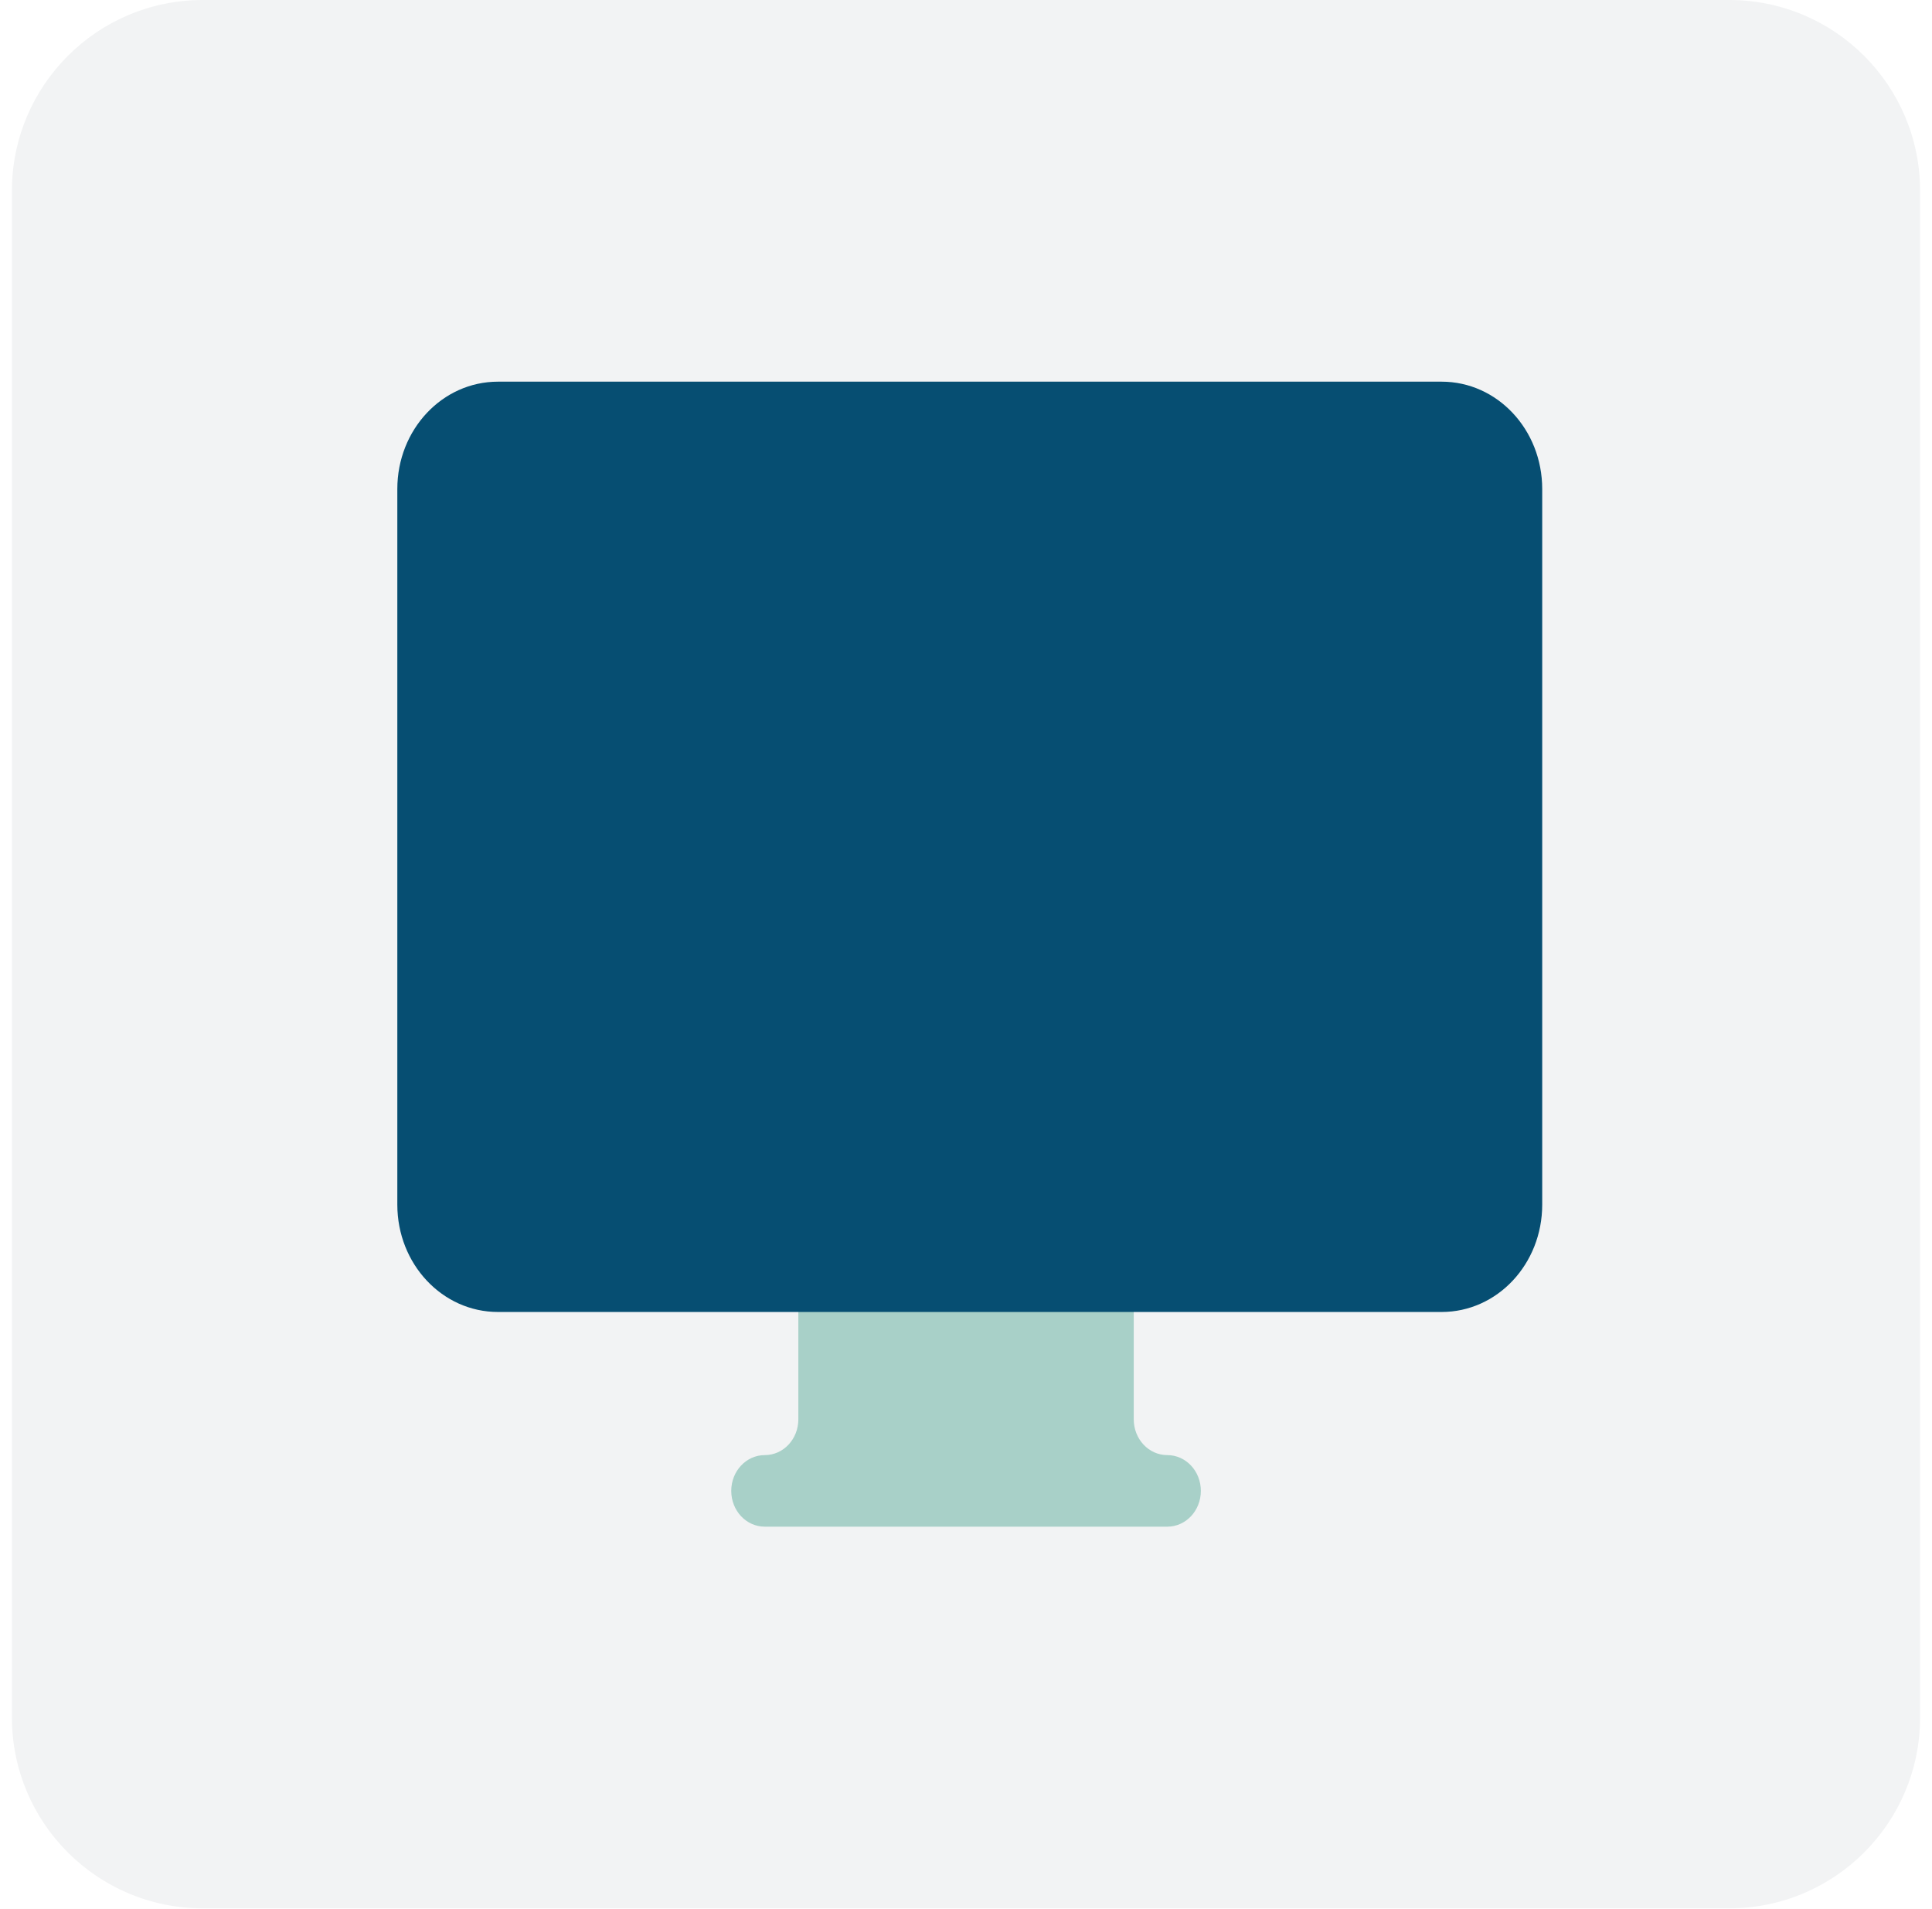
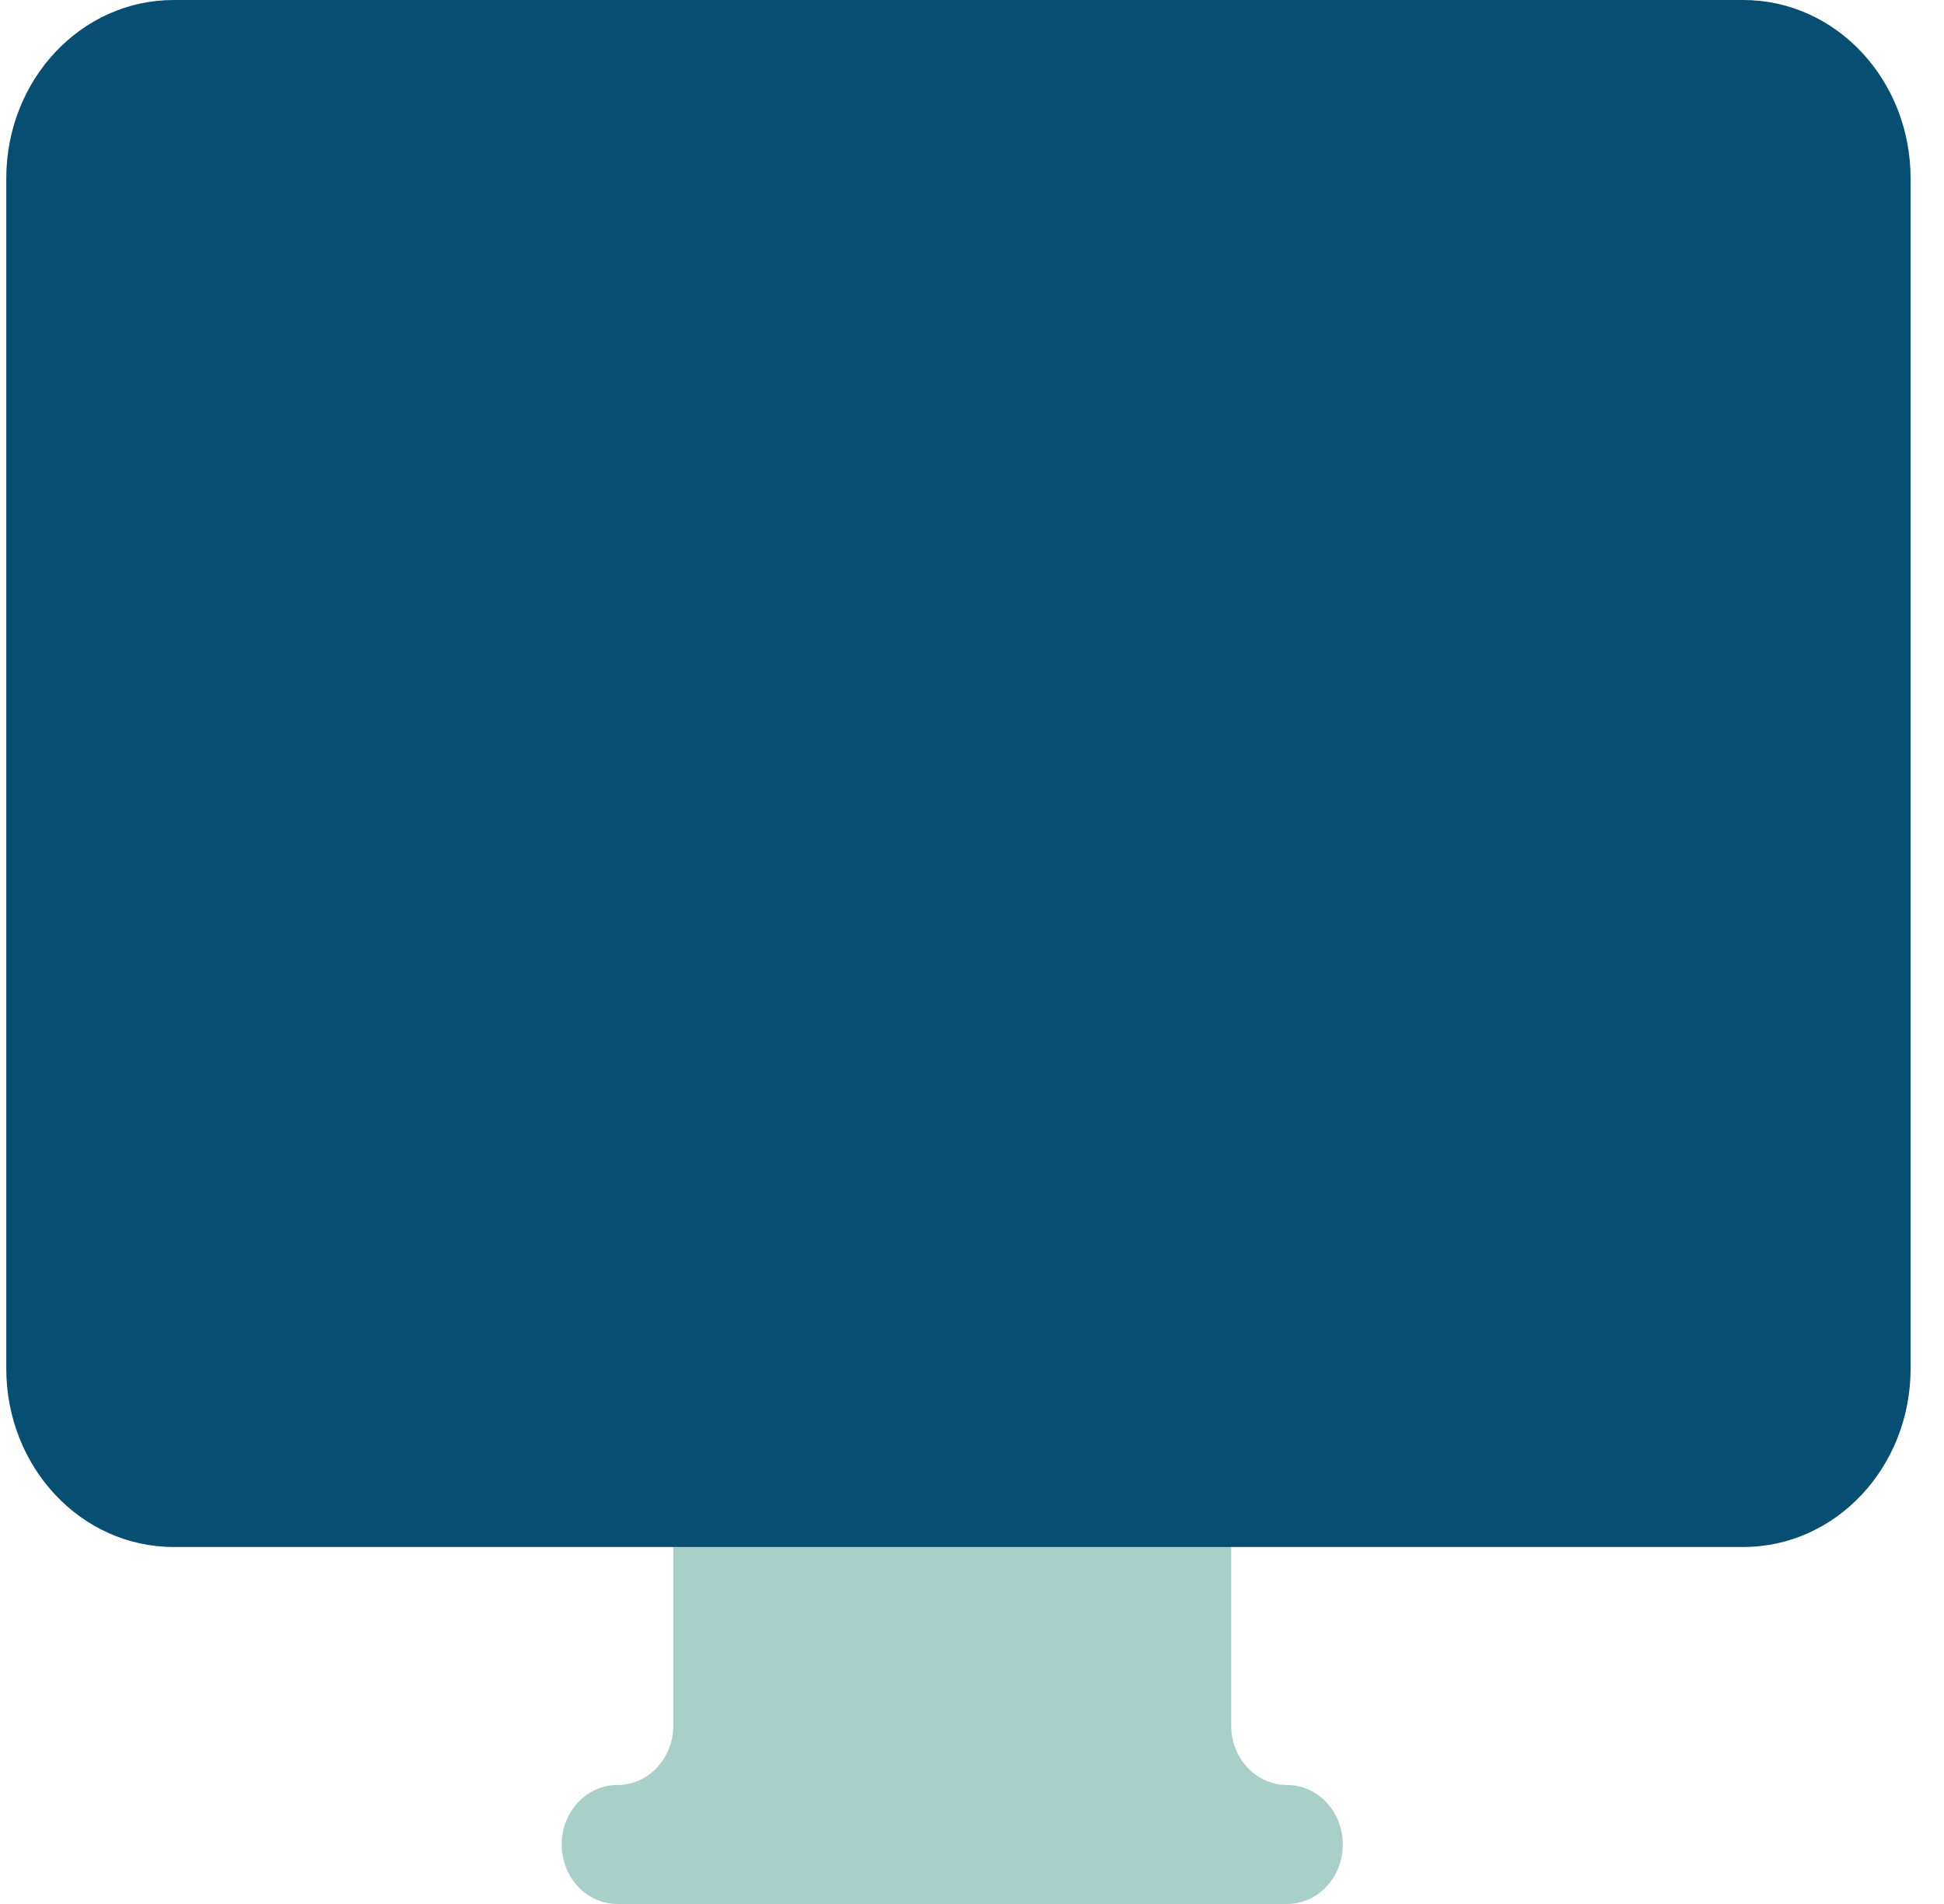
- <svg xmlns="http://www.w3.org/2000/svg" width="81" height="80" fill="none">
-   <rect x=".5" width="80" height="80" rx="8" fill="#F2F3F4" />
-   <path d="M48.94 61c-.779 0-1.407-.67-1.407-1.5v-6c0-.83-.628-1.5-1.406-1.5h-11.25c-.778 0-1.406.67-1.406 1.5v6c0 .83-.628 1.5-1.406 1.5-.779 0-1.407.67-1.407 1.5s.628 1.5 1.407 1.5H48.94c.778 0 1.406-.67 1.406-1.5S49.718 61 48.94 61Z" fill="#A8D0C8" />
-   <path d="M60.44 16H20.877c-2.334 0-4.219 2.01-4.219 4.5v30c0 2.49 1.885 4.5 4.219 4.5H60.44c2.334 0 4.218-2.01 4.218-4.5v-30c0-2.49-1.884-4.5-4.218-4.5Z" fill="#064E72" />
+ <svg xmlns="http://www.w3.org/2000/svg" width="49" height="48" viewBox="0 0 49 48" fill="none">
+   <path d="M32.44 45C31.661 45 31.033 44.33 31.033 43.5V37.5C31.033 36.67 30.405 36 29.627 36H18.377C17.599 36 16.971 36.67 16.971 37.5V43.5C16.971 44.33 16.343 45 15.565 45C14.786 45 14.158 45.67 14.158 46.5C14.158 47.33 14.786 48 15.565 48H32.44C33.218 48 33.846 47.33 33.846 46.5C33.846 45.67 33.218 45 32.44 45Z" fill="#A8D0C8" />
+   <path d="M43.94 0H4.377C2.043 0 0.158 2.01 0.158 4.5V34.5C0.158 36.99 2.043 39 4.377 39H43.94C46.274 39 48.158 36.99 48.158 34.5V4.5C48.158 2.01 46.274 0 43.94 0Z" fill="#064E72" />
</svg>
